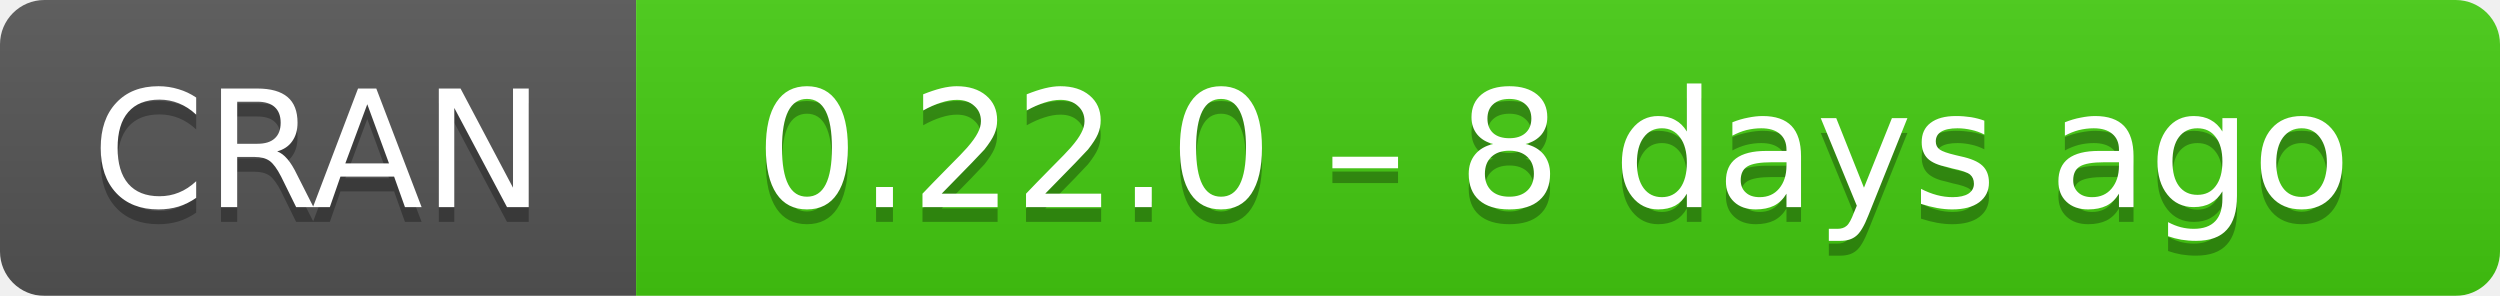
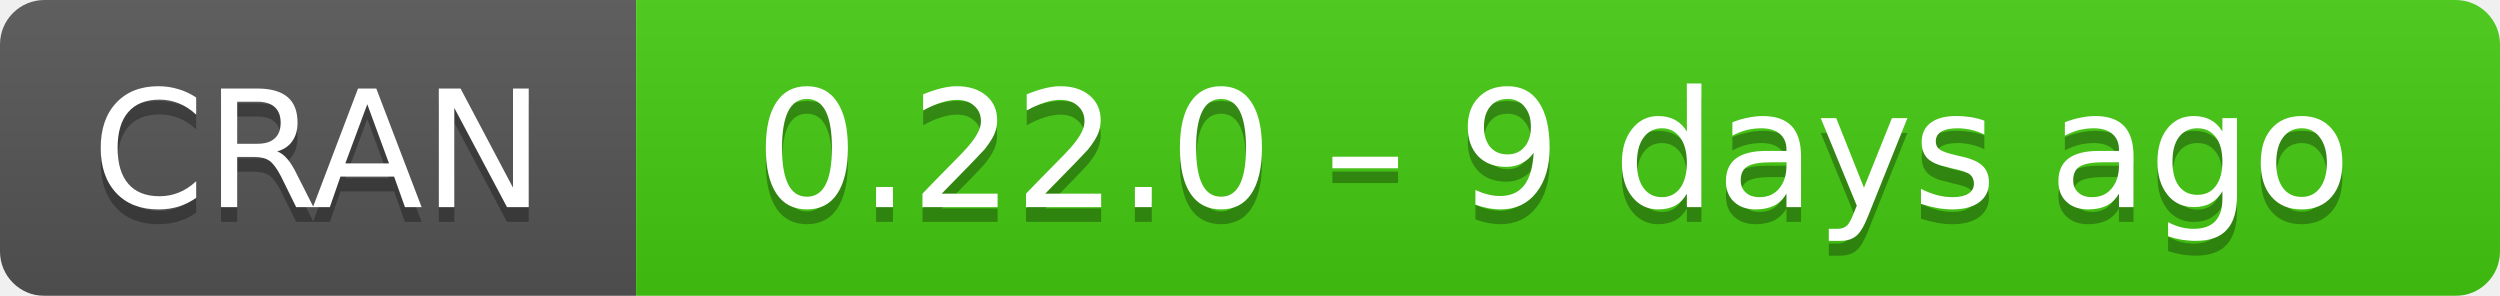
- <svg xmlns="http://www.w3.org/2000/svg" width="169" height="20" aria-label="CRAN 0.22.0 – 8 days ago">
+ <svg xmlns="http://www.w3.org/2000/svg" width="169" height="20" aria-label="CRAN 0.22.0 – 9 days ago">
  <linearGradient id="b" x2="0" y2="100%">
    <stop offset="0" stop-color="#bbb" stop-opacity=".1" />
    <stop offset="1" stop-opacity=".1" />
  </linearGradient>
  <mask id="a">
    <rect width="169" height="20" rx="3" fill="#fff" />
  </mask>
  <g mask="url(#a)">
    <path fill="#555" d="M0 0h43v20H0z" />
    <path fill="#4c1" d="M43 0h147v20H43z" />
    <path fill="url(#b)" d="M0 0h169v20H0z" />
  </g>
  <g fill="#fff" text-anchor="middle" font-family="DejaVu Sans,Verdana,Geneva,sans-serif" font-size="11">
    <text x="21.5" y="15" fill="#010101" fill-opacity=".3">
      CRAN
    </text>
    <text x="21.5" y="14">
      CRAN
    </text>
    <text x="105" y="15" fill="#010101" fill-opacity=".3">
-       0.22.0 – 8 days ago
+       0.22.0 – 9 days ago
    </text>
    <text x="105" y="14">
-       0.22.0 – 8 days ago
+       0.22.0 – 9 days ago
    </text>
  </g>
</svg>
